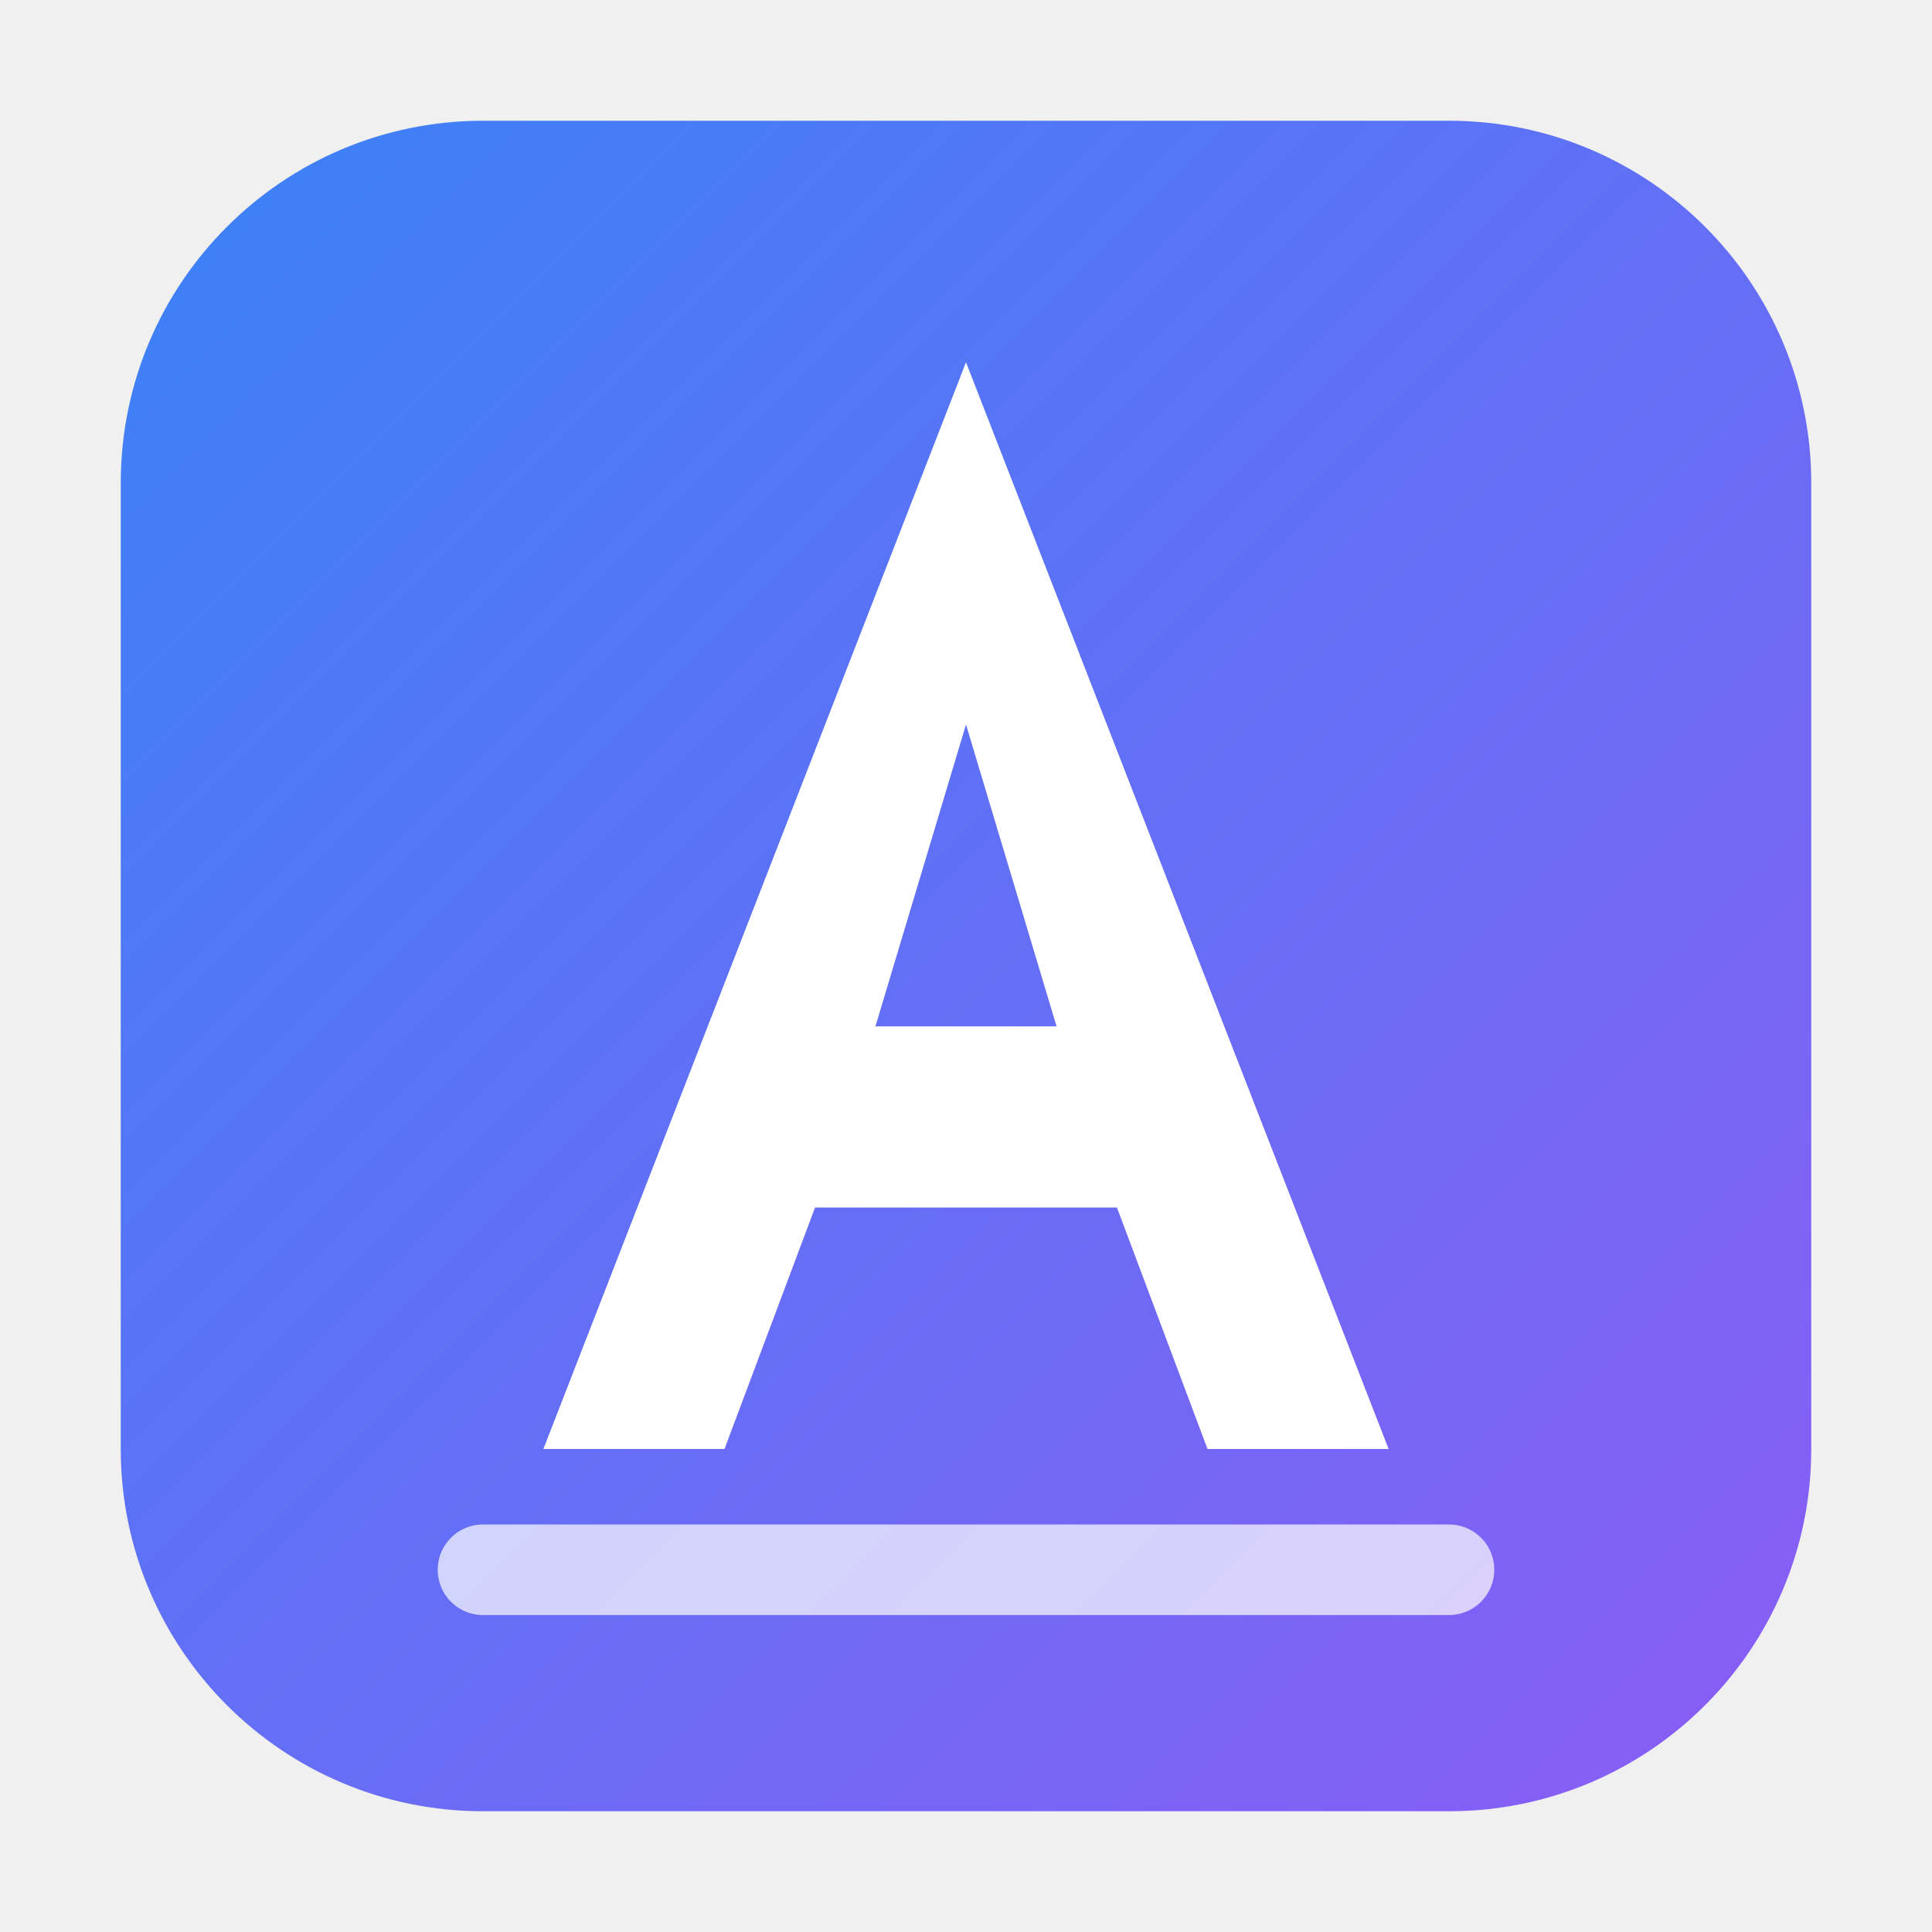
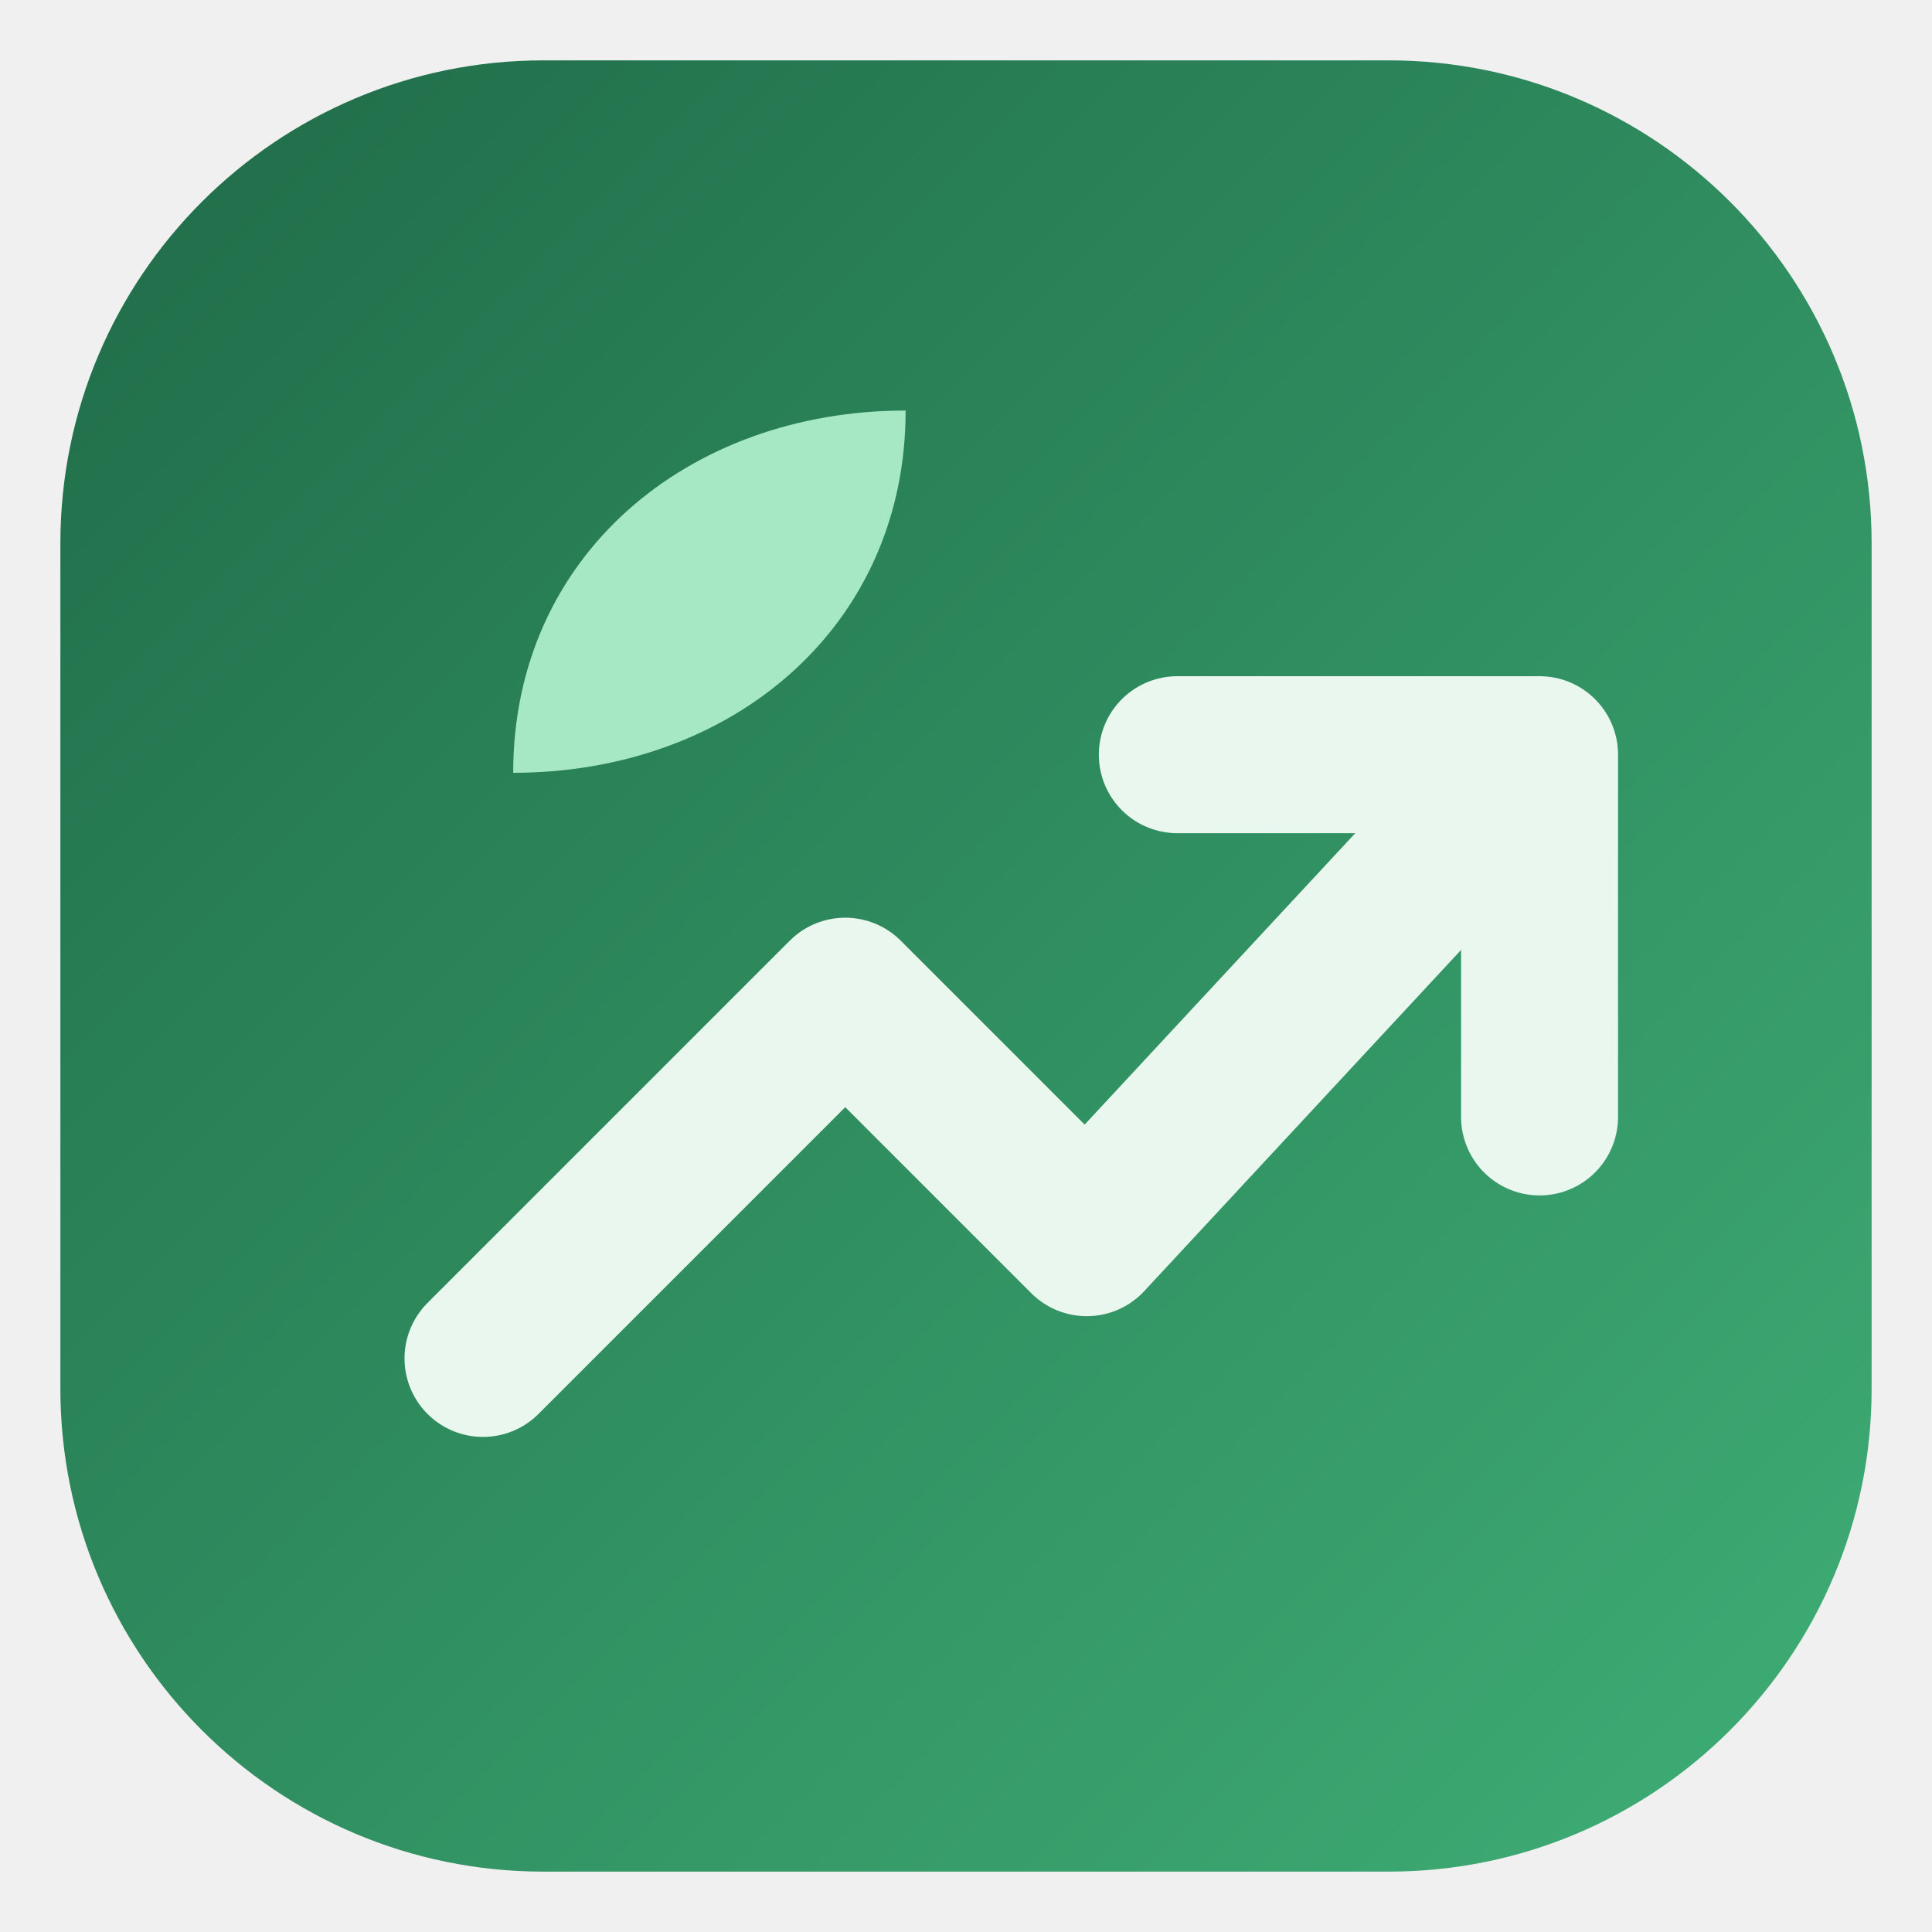
- <svg xmlns="http://www.w3.org/2000/svg" viewBox="0 0 32 32">
+ <svg xmlns="http://www.w3.org/2000/svg" viewBox="0 0 32 32" role="img" aria-label="Smart Grow Empowerment">
  <defs>
-     <linearGradient id="grad" x1="0%" y1="0%" x2="100%" y2="100%">
-       <stop offset="0%" style="stop-color:#3b82f6;stop-opacity:1" />
-       <stop offset="100%" style="stop-color:#8b5cf6;stop-opacity:1" />
+     <linearGradient id="sge" x1="0%" y1="0%" x2="100%" y2="100%">
+       <stop offset="0%" stop-color="#1f6b48" />
+       <stop offset="100%" stop-color="#3fae76" />
    </linearGradient>
  </defs>
-   <rect x="2" y="2" width="28" height="28" rx="6" ry="6" fill="url(#grad)" />
-   <path d="M16 6 L9 24 L12 24 L13.5 20 L18.5 20 L20 24 L23 24 L16 6 Z M14.5 17 L16 12 L17.5 17 L14.5 17 Z" fill="white" />
-   <path d="M8 26 L24 26" stroke="white" stroke-width="1.5" stroke-linecap="round" opacity="0.7" />
+   <rect x="1" y="1" width="30" height="30" rx="8" fill="url(#sge)" />
+   <path d="M8 22.5 L14 16.5 L18 20.5 L24.5 13.5" fill="none" stroke="#eaf7ef" stroke-width="2.6" stroke-linecap="round" stroke-linejoin="round" />
+   <path d="M19.5 12.5 L25.5 12.5 L25.5 18.5" fill="none" stroke="#eaf7ef" stroke-width="2.6" stroke-linecap="round" stroke-linejoin="round" />
+   <path d="M8.5 12.8 C8.5 9.2 11.4 6.8 15 6.8 C15 10.4 12.1 12.8 8.5 12.8 Z" fill="#a7e8c4" />
</svg>
